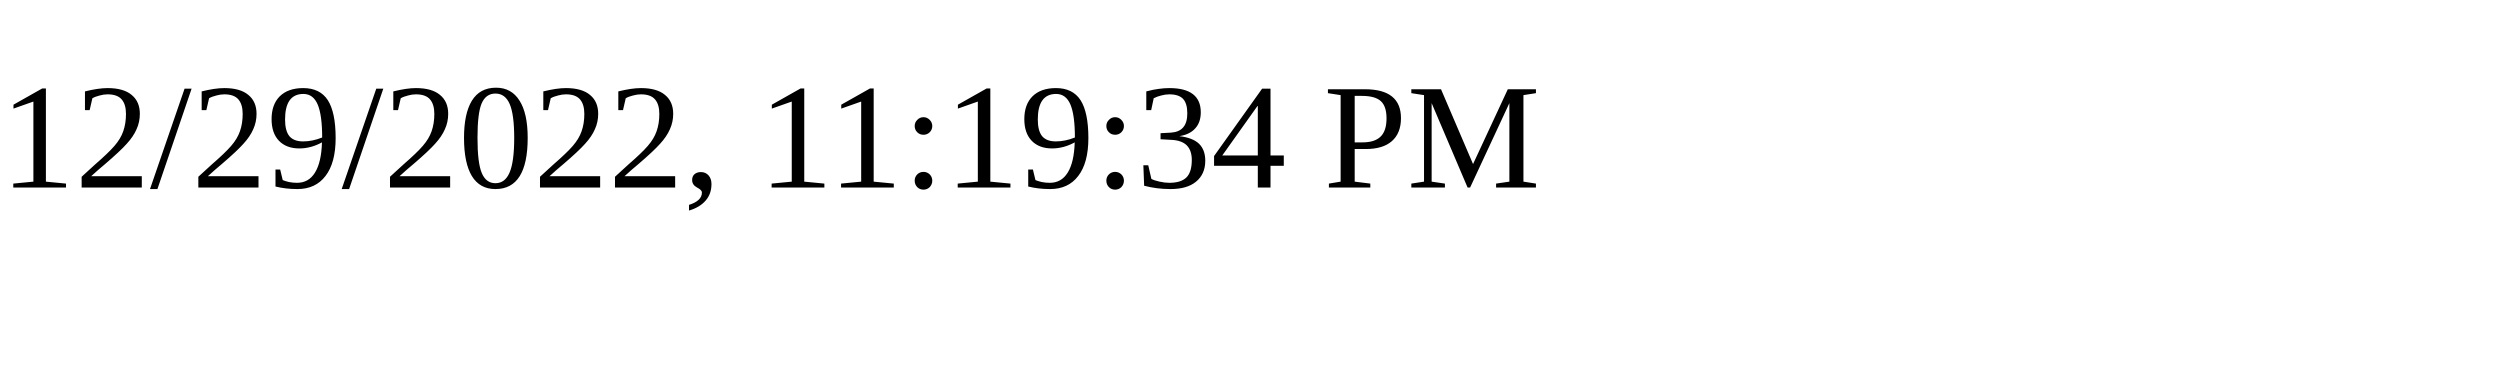
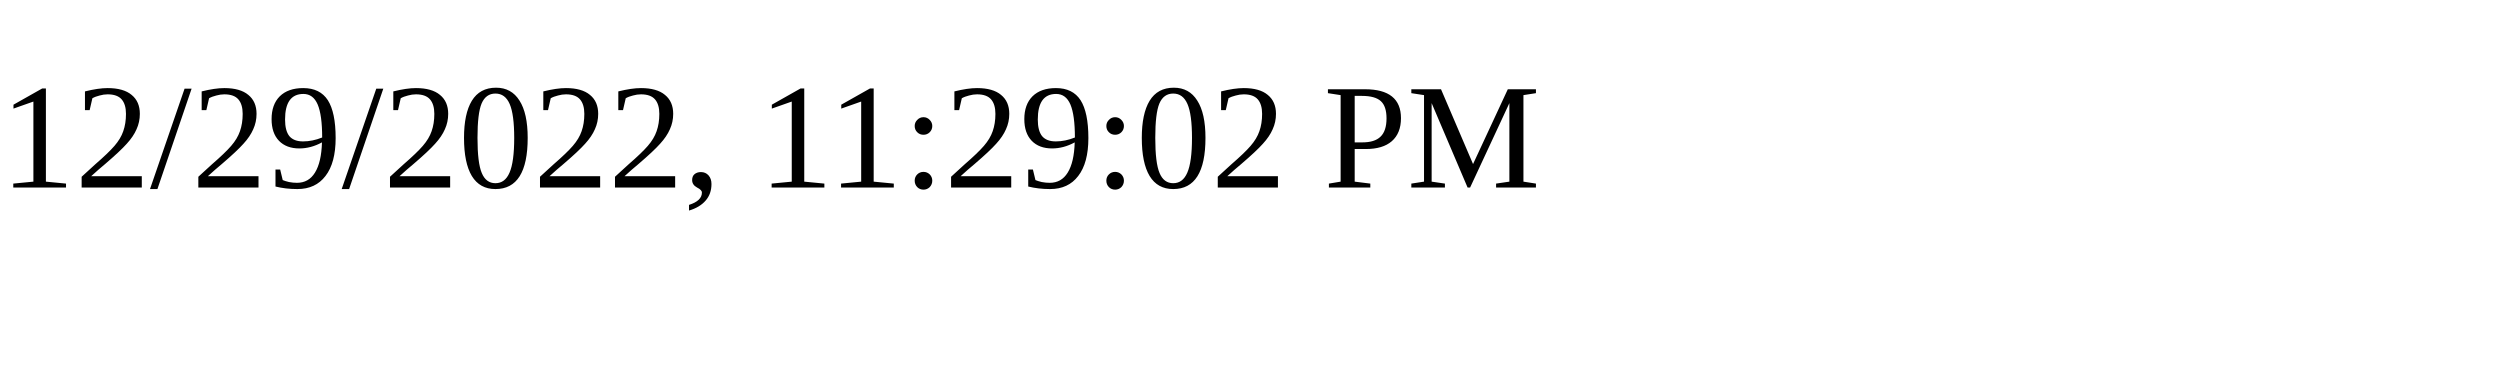
<svg xmlns="http://www.w3.org/2000/svg" height="30" width="200">
-   <text x="0" y="15">12/29/2022, 11:19:34 PM</text>
+   <text x="0" y="15">12/29/2022, 11:29:02 PM</text>
</svg>
